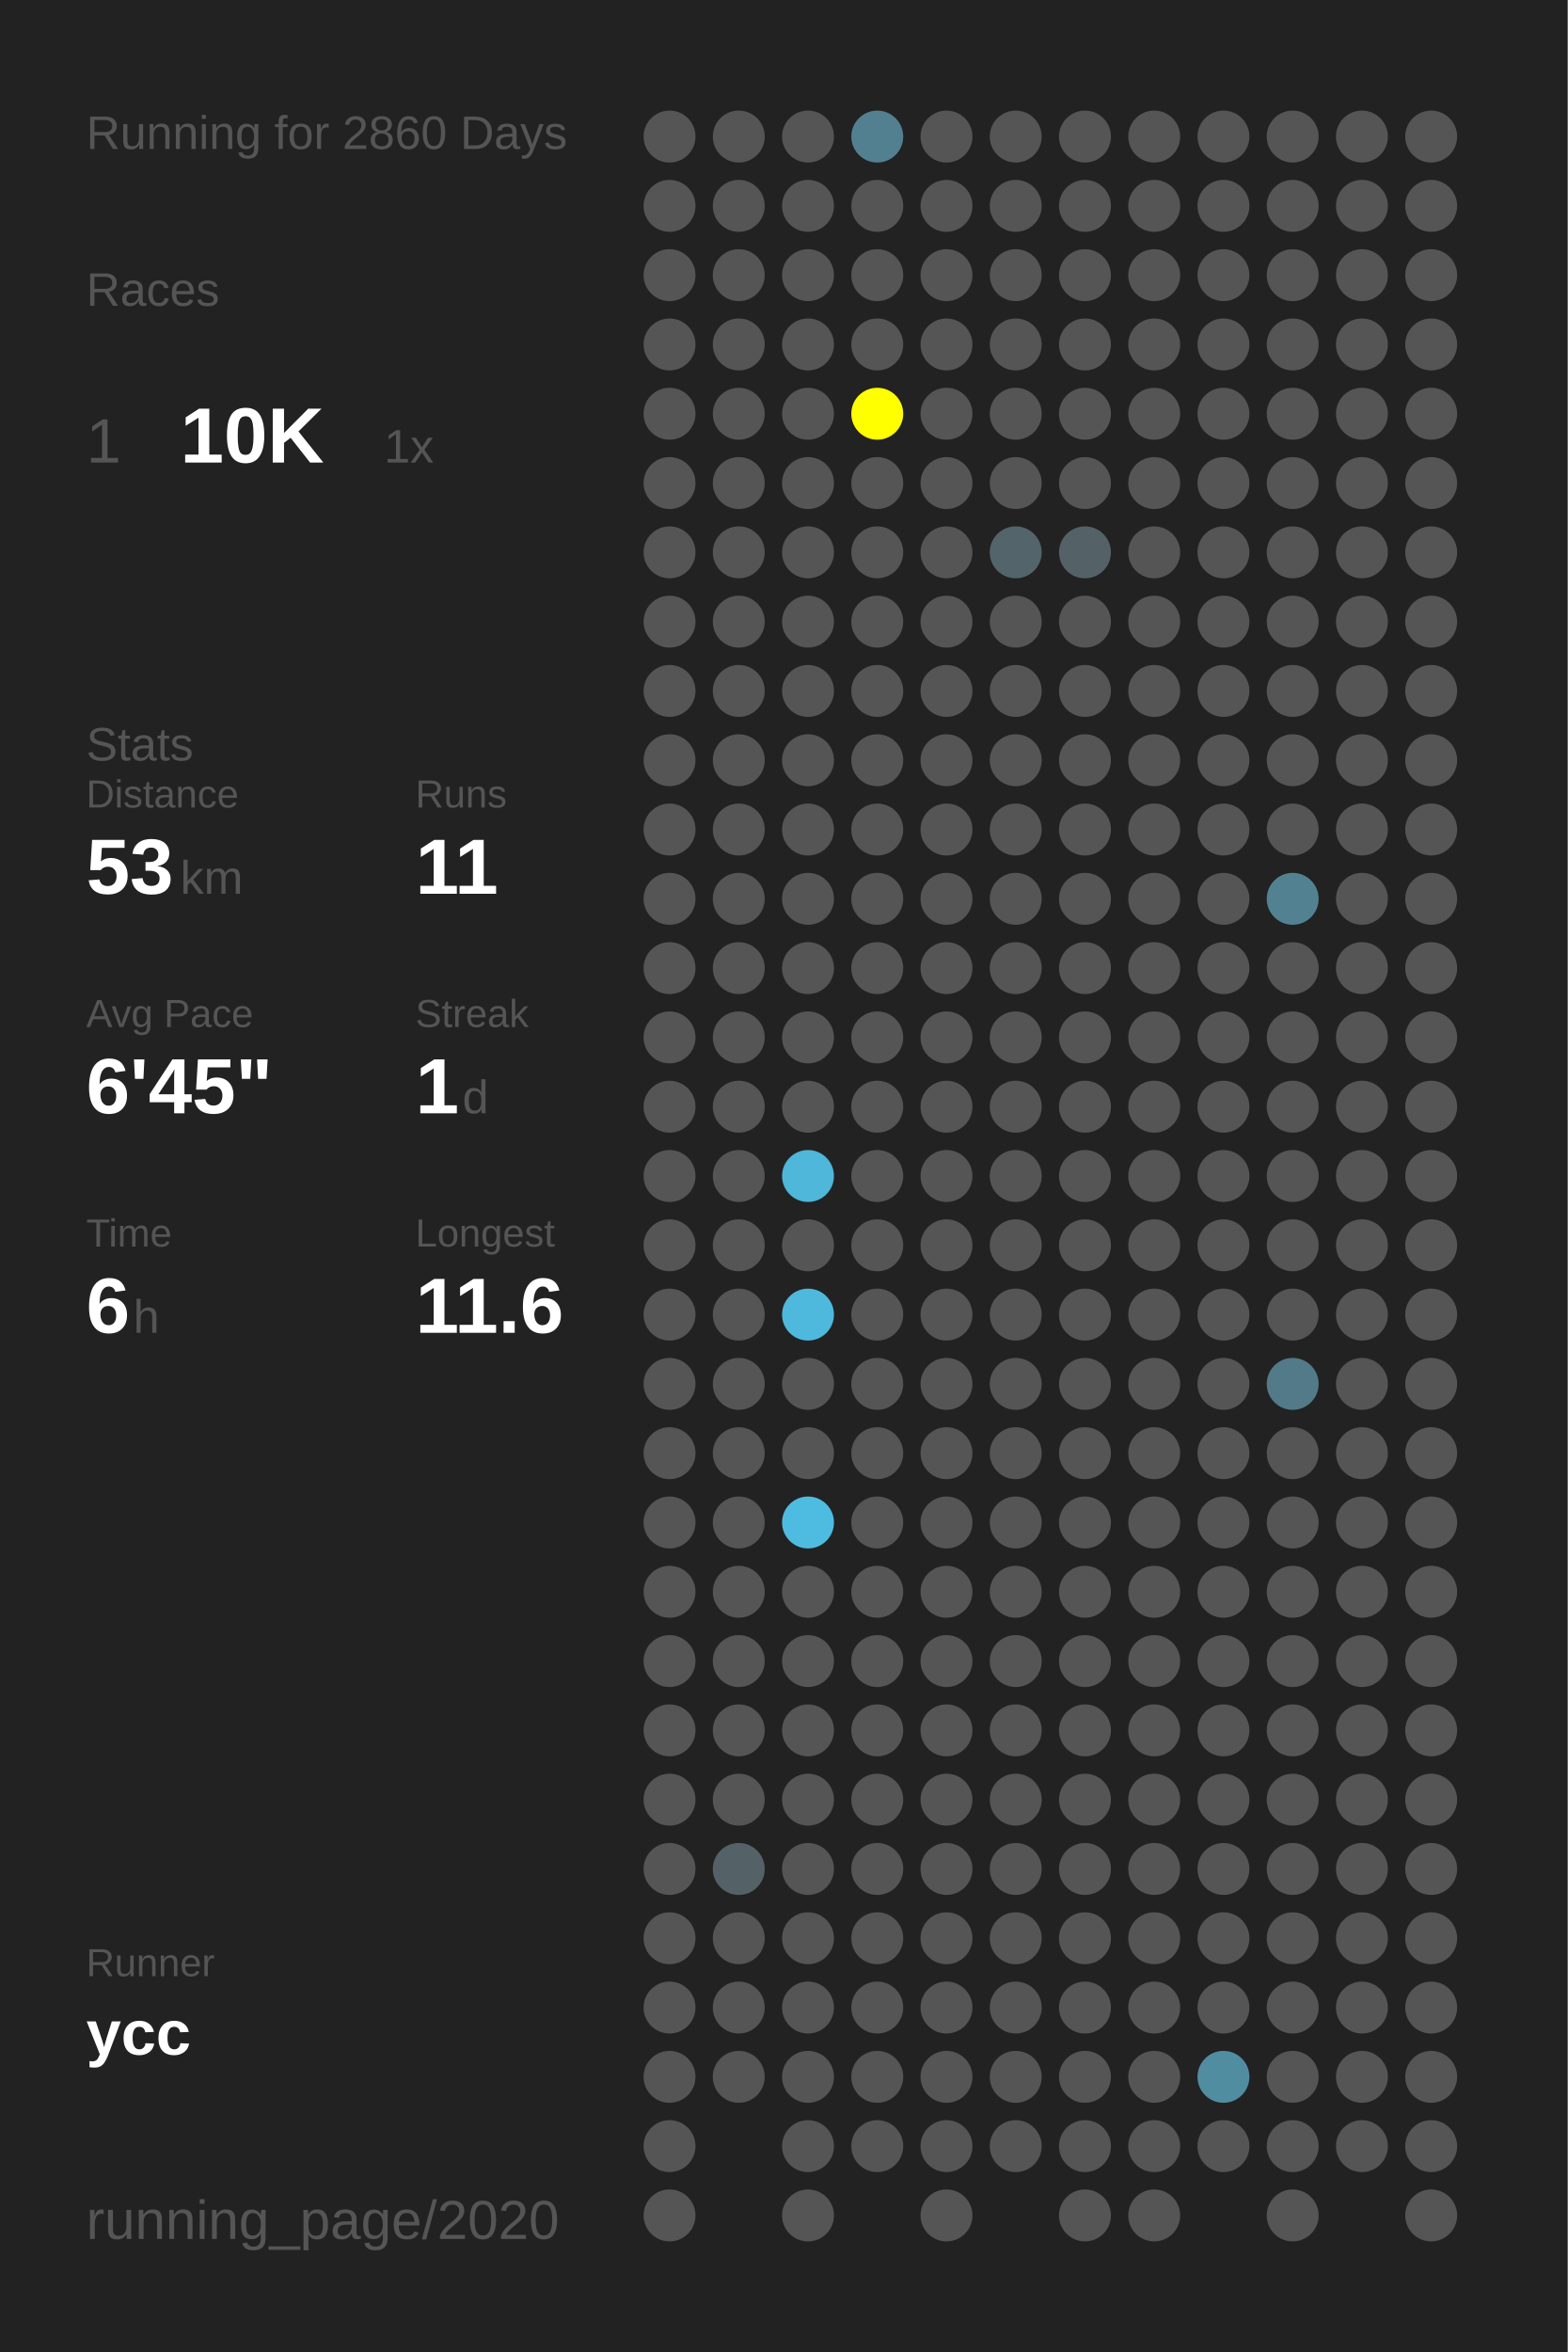
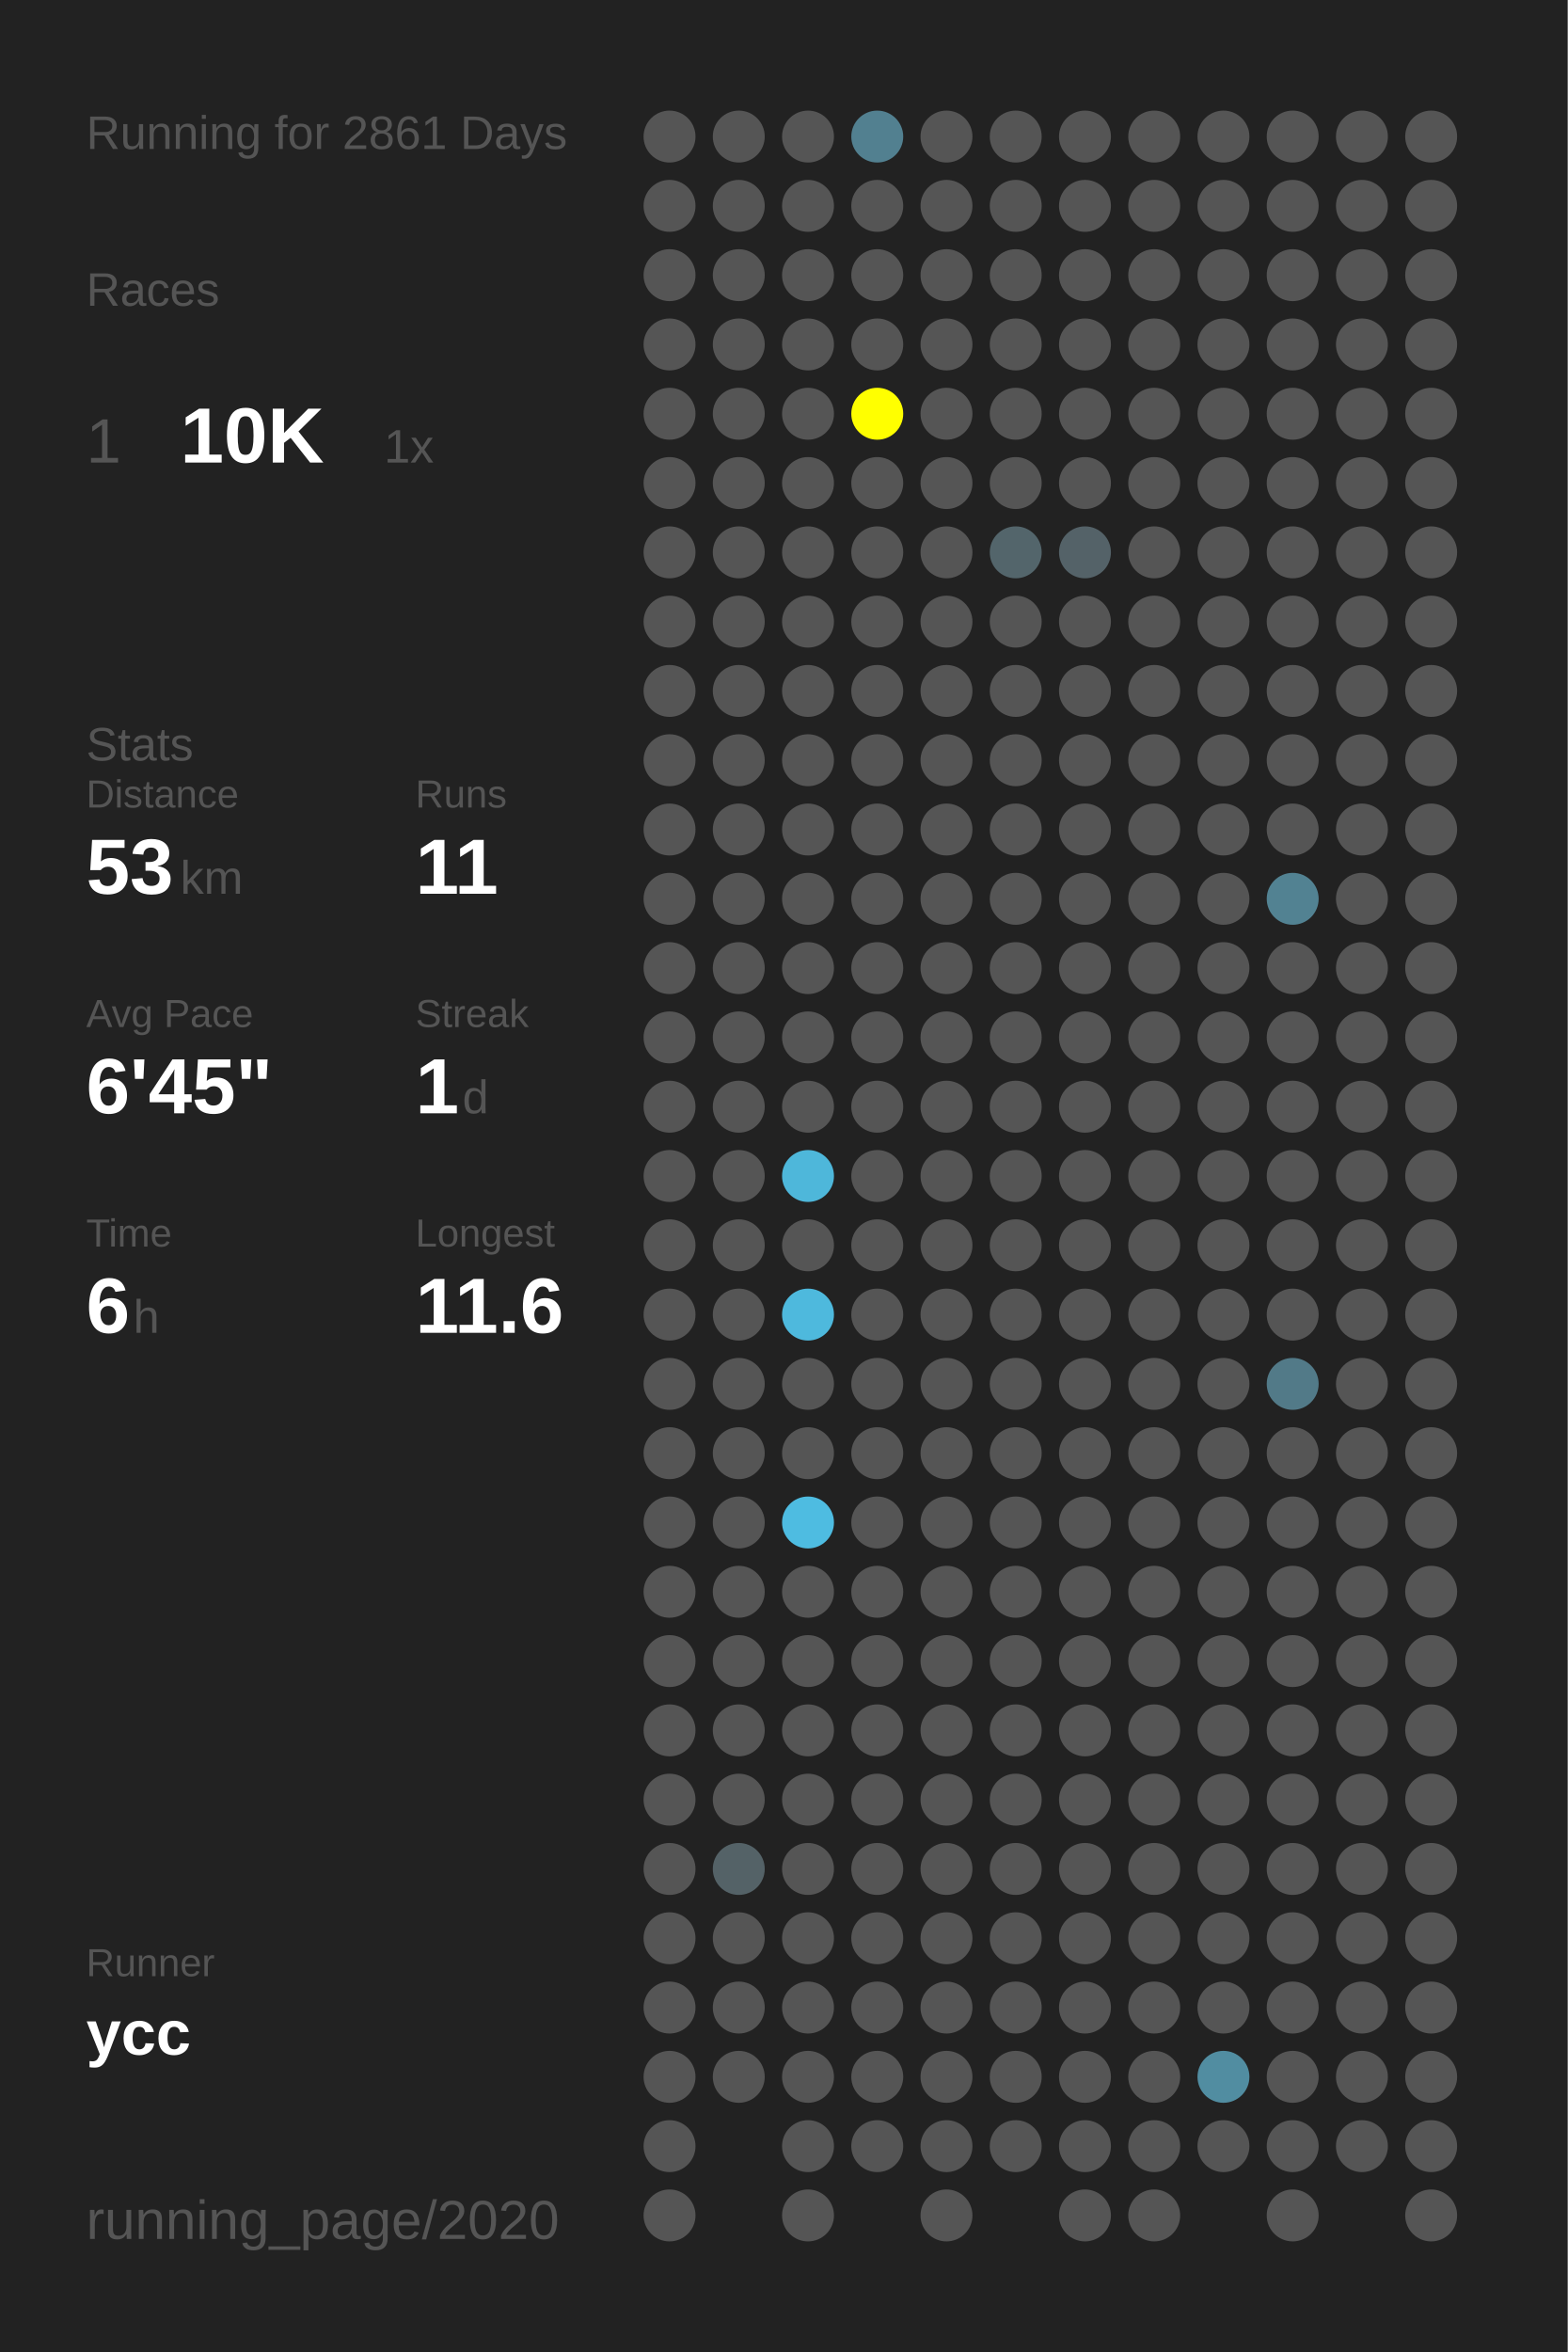
<svg xmlns="http://www.w3.org/2000/svg" baseProfile="full" height="300mm" version="1.1" viewBox="0,0,200,300" width="200mm">
  <defs />
  <rect fill="#222222" height="300" width="200" x="0" y="0" />
-   <text fill="#555555" style="font-size:6px; font-family:Arial;" x="11" y="19">Running for 2860 Days</text>
+   <text fill="#555555" style="font-size:6px; font-family:Arial;" x="11" y="19">Running for 2861 Days</text>
  <text fill="#555555" style="font-size:6px; font-family:Arial;" x="11" y="39">Races</text>
  <text fill="#555555" style="font-size:8px; font-family:Arial;" x="11" y="59">1</text>
  <text fill="#FFFFFF" style="font-size:10px; font-family:Arial; font-weight:bold;" x="23" y="59">10K</text>
  <text fill="#555555" style="font-size:6px; font-family:Arial;" x="49" y="59">1x</text>
  <text fill="#555555" style="font-size:6px; font-family:Arial;" x="11" y="97">Stats</text>
  <text fill="#555555" style="font-size:5px; font-family:Arial;" x="11" y="103">Distance</text>
  <text fill="#FFFFFF" style="font-size:10px; font-family:Arial; font-weight:bold;" x="11" y="114">53</text>
  <text fill="#555555" style="font-size:6px; font-family:Arial;" x="23" y="114">km</text>
  <text fill="#555555" style="font-size:5px; font-family:Arial;" x="53" y="103">Runs</text>
  <text fill="#FFFFFF" style="font-size:10px; font-family:Arial; font-weight:bold;" x="53" y="114">11</text>
  <text fill="#555555" style="font-size:5px; font-family:Arial;" x="11" y="131">Avg Pace</text>
  <text fill="#FFFFFF" style="font-size:10px; font-family:Arial; font-weight:bold;" x="11" y="142">6'45"</text>
  <text fill="#555555" style="font-size:5px; font-family:Arial;" x="53" y="131">Streak</text>
  <text fill="#FFFFFF" style="font-size:10px; font-family:Arial; font-weight:bold;" x="53" y="142">1</text>
  <text fill="#555555" style="font-size:6px; font-family:Arial;" x="59" y="142">d</text>
  <text fill="#555555" style="font-size:5px; font-family:Arial;" x="11" y="159">Time</text>
  <text fill="#FFFFFF" style="font-size:10px; font-family:Arial; font-weight:bold;" x="11" y="170">6</text>
  <text fill="#555555" style="font-size:6px; font-family:Arial;" x="17" y="170">h</text>
  <text fill="#555555" style="font-size:5px; font-family:Arial;" x="53" y="159">Longest</text>
  <text fill="#FFFFFF" style="font-size:10px; font-family:Arial; font-weight:bold;" x="53" y="170">11.6</text>
  <text fill="#555555" style="font-size:5px; font-family:Arial;" x="11" y="252.065">Runner</text>
  <text fill="#FFFFFF" style="font-size:8px; font-family:Arial; font-weight:bold;" x="11" y="262.065">ycc</text>
  <text fill="#555555" style="font-size:7px; font-family:Arial;" x="11" y="285.581">running_page/2020</text>
  <circle cx="85.417" cy="17.419" fill="#555555" r="3.312" />
  <circle cx="85.417" cy="26.258" fill="#555555" r="3.312" />
  <circle cx="85.417" cy="35.097" fill="#555555" r="3.312" />
  <circle cx="85.417" cy="43.935" fill="#555555" r="3.312" />
  <circle cx="85.417" cy="52.774" fill="#555555" r="3.312" />
  <circle cx="85.417" cy="61.613" fill="#555555" r="3.312" />
  <circle cx="85.417" cy="70.452" fill="#555555" r="3.312" />
  <circle cx="85.417" cy="79.29" fill="#555555" r="3.312" />
  <circle cx="85.417" cy="88.129" fill="#555555" r="3.312" />
  <circle cx="85.417" cy="96.968" fill="#555555" r="3.312" />
  <circle cx="85.417" cy="105.806" fill="#555555" r="3.312" />
  <circle cx="85.417" cy="114.645" fill="#555555" r="3.312" />
  <circle cx="85.417" cy="123.484" fill="#555555" r="3.312" />
  <circle cx="85.417" cy="132.323" fill="#555555" r="3.312" />
  <circle cx="85.417" cy="141.161" fill="#555555" r="3.312" />
  <circle cx="85.417" cy="150" fill="#555555" r="3.312" />
  <circle cx="85.417" cy="158.839" fill="#555555" r="3.312" />
  <circle cx="85.417" cy="167.677" fill="#555555" r="3.312" />
  <circle cx="85.417" cy="176.516" fill="#555555" r="3.312" />
  <circle cx="85.417" cy="185.355" fill="#555555" r="3.312" />
  <circle cx="85.417" cy="194.194" fill="#555555" r="3.312" />
  <circle cx="85.417" cy="203.032" fill="#555555" r="3.312" />
  <circle cx="85.417" cy="211.871" fill="#555555" r="3.312" />
  <circle cx="85.417" cy="220.71" fill="#555555" r="3.312" />
  <circle cx="85.417" cy="229.548" fill="#555555" r="3.312" />
  <circle cx="85.417" cy="238.387" fill="#555555" r="3.312" />
  <circle cx="85.417" cy="247.226" fill="#555555" r="3.312" />
  <circle cx="85.417" cy="256.065" fill="#555555" r="3.312" />
  <circle cx="85.417" cy="264.903" fill="#555555" r="3.312" />
  <circle cx="85.417" cy="273.742" fill="#555555" r="3.312" />
  <circle cx="85.417" cy="282.581" fill="#555555" r="3.312" />
  <circle cx="94.25" cy="17.419" fill="#555555" r="3.312" />
  <circle cx="94.25" cy="26.258" fill="#555555" r="3.312" />
  <circle cx="94.25" cy="35.097" fill="#555555" r="3.312" />
  <circle cx="94.25" cy="43.935" fill="#555555" r="3.312" />
  <circle cx="94.25" cy="52.774" fill="#555555" r="3.312" />
  <circle cx="94.25" cy="61.613" fill="#555555" r="3.312" />
  <circle cx="94.25" cy="70.452" fill="#555555" r="3.312" />
  <circle cx="94.25" cy="79.29" fill="#555555" r="3.312" />
  <circle cx="94.25" cy="88.129" fill="#555555" r="3.312" />
  <circle cx="94.25" cy="96.968" fill="#555555" r="3.312" />
  <circle cx="94.25" cy="105.806" fill="#555555" r="3.312" />
  <circle cx="94.25" cy="114.645" fill="#555555" r="3.312" />
  <circle cx="94.25" cy="123.484" fill="#555555" r="3.312" />
  <circle cx="94.25" cy="132.323" fill="#555555" r="3.312" />
  <circle cx="94.25" cy="141.161" fill="#555555" r="3.312" />
  <circle cx="94.25" cy="150" fill="#555555" r="3.312" />
  <circle cx="94.25" cy="158.839" fill="#555555" r="3.312" />
  <circle cx="94.25" cy="167.677" fill="#555555" r="3.312" />
  <circle cx="94.25" cy="176.516" fill="#555555" r="3.312" />
  <circle cx="94.25" cy="185.355" fill="#555555" r="3.312" />
  <circle cx="94.25" cy="194.194" fill="#555555" r="3.312" />
  <circle cx="94.25" cy="203.032" fill="#555555" r="3.312" />
  <circle cx="94.25" cy="211.871" fill="#555555" r="3.312" />
  <circle cx="94.25" cy="220.71" fill="#555555" r="3.312" />
  <circle cx="94.25" cy="229.548" fill="#555555" r="3.312" />
  <circle cx="94.25" cy="238.387" fill="#546267" r="3.312" />
  <circle cx="94.25" cy="247.226" fill="#555555" r="3.312" />
  <circle cx="94.25" cy="256.065" fill="#555555" r="3.312" />
  <circle cx="94.25" cy="264.903" fill="#555555" r="3.312" />
  <circle cx="103.083" cy="17.419" fill="#555555" r="3.312" />
  <circle cx="103.083" cy="26.258" fill="#555555" r="3.312" />
  <circle cx="103.083" cy="35.097" fill="#555555" r="3.312" />
  <circle cx="103.083" cy="43.935" fill="#555555" r="3.312" />
  <circle cx="103.083" cy="52.774" fill="#555555" r="3.312" />
  <circle cx="103.083" cy="61.613" fill="#555555" r="3.312" />
  <circle cx="103.083" cy="70.452" fill="#555555" r="3.312" />
  <circle cx="103.083" cy="79.29" fill="#555555" r="3.312" />
  <circle cx="103.083" cy="88.129" fill="#555555" r="3.312" />
  <circle cx="103.083" cy="96.968" fill="#555555" r="3.312" />
  <circle cx="103.083" cy="105.806" fill="#555555" r="3.312" />
  <circle cx="103.083" cy="114.645" fill="#555555" r="3.312" />
  <circle cx="103.083" cy="123.484" fill="#555555" r="3.312" />
  <circle cx="103.083" cy="132.323" fill="#555555" r="3.312" />
  <circle cx="103.083" cy="141.161" fill="#555555" r="3.312" />
  <circle cx="103.083" cy="150" fill="#4eb7da" r="3.312" />
  <circle cx="103.083" cy="158.839" fill="#555555" r="3.312" />
  <circle cx="103.083" cy="167.677" fill="#4eb9dd" r="3.312" />
  <circle cx="103.083" cy="176.516" fill="#555555" r="3.312" />
  <circle cx="103.083" cy="185.355" fill="#555555" r="3.312" />
  <circle cx="103.083" cy="194.194" fill="#4ebce1" r="3.312" />
  <circle cx="103.083" cy="203.032" fill="#555555" r="3.312" />
  <circle cx="103.083" cy="211.871" fill="#555555" r="3.312" />
  <circle cx="103.083" cy="220.71" fill="#555555" r="3.312" />
  <circle cx="103.083" cy="229.548" fill="#555555" r="3.312" />
  <circle cx="103.083" cy="238.387" fill="#555555" r="3.312" />
  <circle cx="103.083" cy="247.226" fill="#555555" r="3.312" />
  <circle cx="103.083" cy="256.065" fill="#555555" r="3.312" />
  <circle cx="103.083" cy="264.903" fill="#555555" r="3.312" />
  <circle cx="103.083" cy="273.742" fill="#555555" r="3.312" />
  <circle cx="103.083" cy="282.581" fill="#555555" r="3.312" />
  <circle cx="111.917" cy="17.419" fill="#528090" r="3.312" />
  <circle cx="111.917" cy="26.258" fill="#555555" r="3.312" />
  <circle cx="111.917" cy="35.097" fill="#555555" r="3.312" />
  <circle cx="111.917" cy="43.935" fill="#555555" r="3.312" />
  <circle cx="111.917" cy="52.774" fill="#FFFF00" r="3.312" />
  <circle cx="111.917" cy="61.613" fill="#555555" r="3.312" />
  <circle cx="111.917" cy="70.452" fill="#555555" r="3.312" />
  <circle cx="111.917" cy="79.29" fill="#555555" r="3.312" />
  <circle cx="111.917" cy="88.129" fill="#555555" r="3.312" />
  <circle cx="111.917" cy="96.968" fill="#555555" r="3.312" />
  <circle cx="111.917" cy="105.806" fill="#555555" r="3.312" />
  <circle cx="111.917" cy="114.645" fill="#555555" r="3.312" />
  <circle cx="111.917" cy="123.484" fill="#555555" r="3.312" />
  <circle cx="111.917" cy="132.323" fill="#555555" r="3.312" />
  <circle cx="111.917" cy="141.161" fill="#555555" r="3.312" />
  <circle cx="111.917" cy="150" fill="#555555" r="3.312" />
  <circle cx="111.917" cy="158.839" fill="#555555" r="3.312" />
  <circle cx="111.917" cy="167.677" fill="#555555" r="3.312" />
  <circle cx="111.917" cy="176.516" fill="#555555" r="3.312" />
  <circle cx="111.917" cy="185.355" fill="#555555" r="3.312" />
  <circle cx="111.917" cy="194.194" fill="#555555" r="3.312" />
  <circle cx="111.917" cy="203.032" fill="#555555" r="3.312" />
  <circle cx="111.917" cy="211.871" fill="#555555" r="3.312" />
  <circle cx="111.917" cy="220.71" fill="#555555" r="3.312" />
  <circle cx="111.917" cy="229.548" fill="#555555" r="3.312" />
  <circle cx="111.917" cy="238.387" fill="#555555" r="3.312" />
  <circle cx="111.917" cy="247.226" fill="#555555" r="3.312" />
  <circle cx="111.917" cy="256.065" fill="#555555" r="3.312" />
  <circle cx="111.917" cy="264.903" fill="#555555" r="3.312" />
  <circle cx="111.917" cy="273.742" fill="#555555" r="3.312" />
  <circle cx="120.75" cy="17.419" fill="#555555" r="3.312" />
  <circle cx="120.75" cy="26.258" fill="#555555" r="3.312" />
  <circle cx="120.75" cy="35.097" fill="#555555" r="3.312" />
  <circle cx="120.75" cy="43.935" fill="#555555" r="3.312" />
  <circle cx="120.75" cy="52.774" fill="#555555" r="3.312" />
  <circle cx="120.75" cy="61.613" fill="#555555" r="3.312" />
  <circle cx="120.75" cy="70.452" fill="#555555" r="3.312" />
  <circle cx="120.75" cy="79.29" fill="#555555" r="3.312" />
  <circle cx="120.75" cy="88.129" fill="#555555" r="3.312" />
  <circle cx="120.75" cy="96.968" fill="#555555" r="3.312" />
  <circle cx="120.75" cy="105.806" fill="#555555" r="3.312" />
  <circle cx="120.75" cy="114.645" fill="#555555" r="3.312" />
  <circle cx="120.75" cy="123.484" fill="#555555" r="3.312" />
  <circle cx="120.75" cy="132.323" fill="#555555" r="3.312" />
  <circle cx="120.75" cy="141.161" fill="#555555" r="3.312" />
  <circle cx="120.75" cy="150" fill="#555555" r="3.312" />
  <circle cx="120.75" cy="158.839" fill="#555555" r="3.312" />
  <circle cx="120.75" cy="167.677" fill="#555555" r="3.312" />
  <circle cx="120.75" cy="176.516" fill="#555555" r="3.312" />
  <circle cx="120.75" cy="185.355" fill="#555555" r="3.312" />
  <circle cx="120.75" cy="194.194" fill="#555555" r="3.312" />
  <circle cx="120.75" cy="203.032" fill="#555555" r="3.312" />
  <circle cx="120.75" cy="211.871" fill="#555555" r="3.312" />
  <circle cx="120.75" cy="220.71" fill="#555555" r="3.312" />
  <circle cx="120.75" cy="229.548" fill="#555555" r="3.312" />
  <circle cx="120.75" cy="238.387" fill="#555555" r="3.312" />
  <circle cx="120.75" cy="247.226" fill="#555555" r="3.312" />
  <circle cx="120.75" cy="256.065" fill="#555555" r="3.312" />
  <circle cx="120.75" cy="264.903" fill="#555555" r="3.312" />
  <circle cx="120.75" cy="273.742" fill="#555555" r="3.312" />
  <circle cx="120.75" cy="282.581" fill="#555555" r="3.312" />
  <circle cx="129.583" cy="17.419" fill="#555555" r="3.312" />
  <circle cx="129.583" cy="26.258" fill="#555555" r="3.312" />
  <circle cx="129.583" cy="35.097" fill="#555555" r="3.312" />
  <circle cx="129.583" cy="43.935" fill="#555555" r="3.312" />
  <circle cx="129.583" cy="52.774" fill="#555555" r="3.312" />
  <circle cx="129.583" cy="61.613" fill="#555555" r="3.312" />
  <circle cx="129.583" cy="70.452" fill="#53656b" r="3.312" />
  <circle cx="129.583" cy="79.29" fill="#555555" r="3.312" />
  <circle cx="129.583" cy="88.129" fill="#555555" r="3.312" />
  <circle cx="129.583" cy="96.968" fill="#555555" r="3.312" />
  <circle cx="129.583" cy="105.806" fill="#555555" r="3.312" />
  <circle cx="129.583" cy="114.645" fill="#555555" r="3.312" />
  <circle cx="129.583" cy="123.484" fill="#555555" r="3.312" />
  <circle cx="129.583" cy="132.323" fill="#555555" r="3.312" />
  <circle cx="129.583" cy="141.161" fill="#555555" r="3.312" />
  <circle cx="129.583" cy="150" fill="#555555" r="3.312" />
  <circle cx="129.583" cy="158.839" fill="#555555" r="3.312" />
  <circle cx="129.583" cy="167.677" fill="#555555" r="3.312" />
  <circle cx="129.583" cy="176.516" fill="#555555" r="3.312" />
  <circle cx="129.583" cy="185.355" fill="#555555" r="3.312" />
  <circle cx="129.583" cy="194.194" fill="#555555" r="3.312" />
  <circle cx="129.583" cy="203.032" fill="#555555" r="3.312" />
  <circle cx="129.583" cy="211.871" fill="#555555" r="3.312" />
  <circle cx="129.583" cy="220.71" fill="#555555" r="3.312" />
  <circle cx="129.583" cy="229.548" fill="#555555" r="3.312" />
  <circle cx="129.583" cy="238.387" fill="#555555" r="3.312" />
  <circle cx="129.583" cy="247.226" fill="#555555" r="3.312" />
  <circle cx="129.583" cy="256.065" fill="#555555" r="3.312" />
  <circle cx="129.583" cy="264.903" fill="#555555" r="3.312" />
  <circle cx="129.583" cy="273.742" fill="#555555" r="3.312" />
  <circle cx="138.417" cy="17.419" fill="#555555" r="3.312" />
  <circle cx="138.417" cy="26.258" fill="#555555" r="3.312" />
  <circle cx="138.417" cy="35.097" fill="#555555" r="3.312" />
  <circle cx="138.417" cy="43.935" fill="#555555" r="3.312" />
  <circle cx="138.417" cy="52.774" fill="#555555" r="3.312" />
  <circle cx="138.417" cy="61.613" fill="#555555" r="3.312" />
  <circle cx="138.417" cy="70.452" fill="#546268" r="3.312" />
  <circle cx="138.417" cy="79.29" fill="#555555" r="3.312" />
  <circle cx="138.417" cy="88.129" fill="#555555" r="3.312" />
  <circle cx="138.417" cy="96.968" fill="#555555" r="3.312" />
  <circle cx="138.417" cy="105.806" fill="#555555" r="3.312" />
  <circle cx="138.417" cy="114.645" fill="#555555" r="3.312" />
  <circle cx="138.417" cy="123.484" fill="#555555" r="3.312" />
  <circle cx="138.417" cy="132.323" fill="#555555" r="3.312" />
  <circle cx="138.417" cy="141.161" fill="#555555" r="3.312" />
  <circle cx="138.417" cy="150" fill="#555555" r="3.312" />
  <circle cx="138.417" cy="158.839" fill="#555555" r="3.312" />
  <circle cx="138.417" cy="167.677" fill="#555555" r="3.312" />
  <circle cx="138.417" cy="176.516" fill="#555555" r="3.312" />
  <circle cx="138.417" cy="185.355" fill="#555555" r="3.312" />
  <circle cx="138.417" cy="194.194" fill="#555555" r="3.312" />
  <circle cx="138.417" cy="203.032" fill="#555555" r="3.312" />
  <circle cx="138.417" cy="211.871" fill="#555555" r="3.312" />
  <circle cx="138.417" cy="220.71" fill="#555555" r="3.312" />
  <circle cx="138.417" cy="229.548" fill="#555555" r="3.312" />
  <circle cx="138.417" cy="238.387" fill="#555555" r="3.312" />
  <circle cx="138.417" cy="247.226" fill="#555555" r="3.312" />
  <circle cx="138.417" cy="256.065" fill="#555555" r="3.312" />
  <circle cx="138.417" cy="264.903" fill="#555555" r="3.312" />
  <circle cx="138.417" cy="273.742" fill="#555555" r="3.312" />
  <circle cx="138.417" cy="282.581" fill="#555555" r="3.312" />
  <circle cx="147.25" cy="17.419" fill="#555555" r="3.312" />
  <circle cx="147.25" cy="26.258" fill="#555555" r="3.312" />
  <circle cx="147.25" cy="35.097" fill="#555555" r="3.312" />
  <circle cx="147.25" cy="43.935" fill="#555555" r="3.312" />
  <circle cx="147.25" cy="52.774" fill="#555555" r="3.312" />
  <circle cx="147.25" cy="61.613" fill="#555555" r="3.312" />
  <circle cx="147.25" cy="70.452" fill="#555555" r="3.312" />
  <circle cx="147.25" cy="79.29" fill="#555555" r="3.312" />
  <circle cx="147.25" cy="88.129" fill="#555555" r="3.312" />
  <circle cx="147.25" cy="96.968" fill="#555555" r="3.312" />
  <circle cx="147.25" cy="105.806" fill="#555555" r="3.312" />
  <circle cx="147.25" cy="114.645" fill="#555555" r="3.312" />
  <circle cx="147.25" cy="123.484" fill="#555555" r="3.312" />
  <circle cx="147.25" cy="132.323" fill="#555555" r="3.312" />
  <circle cx="147.25" cy="141.161" fill="#555555" r="3.312" />
  <circle cx="147.25" cy="150" fill="#555555" r="3.312" />
  <circle cx="147.25" cy="158.839" fill="#555555" r="3.312" />
  <circle cx="147.25" cy="167.677" fill="#555555" r="3.312" />
  <circle cx="147.25" cy="176.516" fill="#555555" r="3.312" />
  <circle cx="147.25" cy="185.355" fill="#555555" r="3.312" />
  <circle cx="147.25" cy="194.194" fill="#555555" r="3.312" />
  <circle cx="147.25" cy="203.032" fill="#555555" r="3.312" />
  <circle cx="147.25" cy="211.871" fill="#555555" r="3.312" />
  <circle cx="147.25" cy="220.71" fill="#555555" r="3.312" />
  <circle cx="147.25" cy="229.548" fill="#555555" r="3.312" />
  <circle cx="147.25" cy="238.387" fill="#555555" r="3.312" />
  <circle cx="147.25" cy="247.226" fill="#555555" r="3.312" />
  <circle cx="147.25" cy="256.065" fill="#555555" r="3.312" />
  <circle cx="147.25" cy="264.903" fill="#555555" r="3.312" />
  <circle cx="147.25" cy="273.742" fill="#555555" r="3.312" />
  <circle cx="147.25" cy="282.581" fill="#555555" r="3.312" />
  <circle cx="156.083" cy="17.419" fill="#555555" r="3.312" />
  <circle cx="156.083" cy="26.258" fill="#555555" r="3.312" />
  <circle cx="156.083" cy="35.097" fill="#555555" r="3.312" />
  <circle cx="156.083" cy="43.935" fill="#555555" r="3.312" />
  <circle cx="156.083" cy="52.774" fill="#555555" r="3.312" />
  <circle cx="156.083" cy="61.613" fill="#555555" r="3.312" />
  <circle cx="156.083" cy="70.452" fill="#555555" r="3.312" />
  <circle cx="156.083" cy="79.29" fill="#555555" r="3.312" />
  <circle cx="156.083" cy="88.129" fill="#555555" r="3.312" />
  <circle cx="156.083" cy="96.968" fill="#555555" r="3.312" />
  <circle cx="156.083" cy="105.806" fill="#555555" r="3.312" />
  <circle cx="156.083" cy="114.645" fill="#555555" r="3.312" />
  <circle cx="156.083" cy="123.484" fill="#555555" r="3.312" />
  <circle cx="156.083" cy="132.323" fill="#555555" r="3.312" />
  <circle cx="156.083" cy="141.161" fill="#555555" r="3.312" />
  <circle cx="156.083" cy="150" fill="#555555" r="3.312" />
  <circle cx="156.083" cy="158.839" fill="#555555" r="3.312" />
  <circle cx="156.083" cy="167.677" fill="#555555" r="3.312" />
  <circle cx="156.083" cy="176.516" fill="#555555" r="3.312" />
  <circle cx="156.083" cy="185.355" fill="#555555" r="3.312" />
  <circle cx="156.083" cy="194.194" fill="#555555" r="3.312" />
  <circle cx="156.083" cy="203.032" fill="#555555" r="3.312" />
  <circle cx="156.083" cy="211.871" fill="#555555" r="3.312" />
  <circle cx="156.083" cy="220.71" fill="#555555" r="3.312" />
  <circle cx="156.083" cy="229.548" fill="#555555" r="3.312" />
  <circle cx="156.083" cy="238.387" fill="#555555" r="3.312" />
  <circle cx="156.083" cy="247.226" fill="#555555" r="3.312" />
  <circle cx="156.083" cy="256.065" fill="#555555" r="3.312" />
  <circle cx="156.083" cy="264.903" fill="#518da1" r="3.312" />
  <circle cx="156.083" cy="273.742" fill="#555555" r="3.312" />
  <circle cx="164.917" cy="17.419" fill="#555555" r="3.312" />
  <circle cx="164.917" cy="26.258" fill="#555555" r="3.312" />
  <circle cx="164.917" cy="35.097" fill="#555555" r="3.312" />
  <circle cx="164.917" cy="43.935" fill="#555555" r="3.312" />
  <circle cx="164.917" cy="52.774" fill="#555555" r="3.312" />
  <circle cx="164.917" cy="61.613" fill="#555555" r="3.312" />
  <circle cx="164.917" cy="70.452" fill="#555555" r="3.312" />
  <circle cx="164.917" cy="79.29" fill="#555555" r="3.312" />
  <circle cx="164.917" cy="88.129" fill="#555555" r="3.312" />
  <circle cx="164.917" cy="96.968" fill="#555555" r="3.312" />
  <circle cx="164.917" cy="105.806" fill="#555555" r="3.312" />
  <circle cx="164.917" cy="114.645" fill="#528292" r="3.312" />
  <circle cx="164.917" cy="123.484" fill="#555555" r="3.312" />
  <circle cx="164.917" cy="132.323" fill="#555555" r="3.312" />
  <circle cx="164.917" cy="141.161" fill="#555555" r="3.312" />
  <circle cx="164.917" cy="150" fill="#555555" r="3.312" />
  <circle cx="164.917" cy="158.839" fill="#555555" r="3.312" />
  <circle cx="164.917" cy="167.677" fill="#555555" r="3.312" />
  <circle cx="164.917" cy="176.516" fill="#527a88" r="3.312" />
  <circle cx="164.917" cy="185.355" fill="#555555" r="3.312" />
  <circle cx="164.917" cy="194.194" fill="#555555" r="3.312" />
  <circle cx="164.917" cy="203.032" fill="#555555" r="3.312" />
  <circle cx="164.917" cy="211.871" fill="#555555" r="3.312" />
  <circle cx="164.917" cy="220.71" fill="#555555" r="3.312" />
  <circle cx="164.917" cy="229.548" fill="#555555" r="3.312" />
  <circle cx="164.917" cy="238.387" fill="#555555" r="3.312" />
  <circle cx="164.917" cy="247.226" fill="#555555" r="3.312" />
  <circle cx="164.917" cy="256.065" fill="#555555" r="3.312" />
  <circle cx="164.917" cy="264.903" fill="#555555" r="3.312" />
  <circle cx="164.917" cy="273.742" fill="#555555" r="3.312" />
  <circle cx="164.917" cy="282.581" fill="#555555" r="3.312" />
  <circle cx="173.75" cy="17.419" fill="#555555" r="3.312" />
  <circle cx="173.75" cy="26.258" fill="#555555" r="3.312" />
  <circle cx="173.75" cy="35.097" fill="#555555" r="3.312" />
  <circle cx="173.75" cy="43.935" fill="#555555" r="3.312" />
  <circle cx="173.75" cy="52.774" fill="#555555" r="3.312" />
  <circle cx="173.75" cy="61.613" fill="#555555" r="3.312" />
  <circle cx="173.75" cy="70.452" fill="#555555" r="3.312" />
  <circle cx="173.75" cy="79.29" fill="#555555" r="3.312" />
  <circle cx="173.75" cy="88.129" fill="#555555" r="3.312" />
  <circle cx="173.75" cy="96.968" fill="#555555" r="3.312" />
  <circle cx="173.75" cy="105.806" fill="#555555" r="3.312" />
  <circle cx="173.75" cy="114.645" fill="#555555" r="3.312" />
  <circle cx="173.75" cy="123.484" fill="#555555" r="3.312" />
  <circle cx="173.75" cy="132.323" fill="#555555" r="3.312" />
  <circle cx="173.75" cy="141.161" fill="#555555" r="3.312" />
  <circle cx="173.75" cy="150" fill="#555555" r="3.312" />
  <circle cx="173.75" cy="158.839" fill="#555555" r="3.312" />
  <circle cx="173.75" cy="167.677" fill="#555555" r="3.312" />
  <circle cx="173.75" cy="176.516" fill="#555555" r="3.312" />
  <circle cx="173.75" cy="185.355" fill="#555555" r="3.312" />
  <circle cx="173.75" cy="194.194" fill="#555555" r="3.312" />
  <circle cx="173.75" cy="203.032" fill="#555555" r="3.312" />
  <circle cx="173.75" cy="211.871" fill="#555555" r="3.312" />
  <circle cx="173.75" cy="220.71" fill="#555555" r="3.312" />
  <circle cx="173.75" cy="229.548" fill="#555555" r="3.312" />
  <circle cx="173.75" cy="238.387" fill="#555555" r="3.312" />
  <circle cx="173.75" cy="247.226" fill="#555555" r="3.312" />
  <circle cx="173.75" cy="256.065" fill="#555555" r="3.312" />
  <circle cx="173.75" cy="264.903" fill="#555555" r="3.312" />
  <circle cx="173.75" cy="273.742" fill="#555555" r="3.312" />
  <circle cx="182.583" cy="17.419" fill="#555555" r="3.312" />
  <circle cx="182.583" cy="26.258" fill="#555555" r="3.312" />
  <circle cx="182.583" cy="35.097" fill="#555555" r="3.312" />
  <circle cx="182.583" cy="43.935" fill="#555555" r="3.312" />
  <circle cx="182.583" cy="52.774" fill="#555555" r="3.312" />
  <circle cx="182.583" cy="61.613" fill="#555555" r="3.312" />
  <circle cx="182.583" cy="70.452" fill="#555555" r="3.312" />
  <circle cx="182.583" cy="79.29" fill="#555555" r="3.312" />
  <circle cx="182.583" cy="88.129" fill="#555555" r="3.312" />
  <circle cx="182.583" cy="96.968" fill="#555555" r="3.312" />
  <circle cx="182.583" cy="105.806" fill="#555555" r="3.312" />
  <circle cx="182.583" cy="114.645" fill="#555555" r="3.312" />
  <circle cx="182.583" cy="123.484" fill="#555555" r="3.312" />
  <circle cx="182.583" cy="132.323" fill="#555555" r="3.312" />
  <circle cx="182.583" cy="141.161" fill="#555555" r="3.312" />
  <circle cx="182.583" cy="150" fill="#555555" r="3.312" />
  <circle cx="182.583" cy="158.839" fill="#555555" r="3.312" />
  <circle cx="182.583" cy="167.677" fill="#555555" r="3.312" />
  <circle cx="182.583" cy="176.516" fill="#555555" r="3.312" />
  <circle cx="182.583" cy="185.355" fill="#555555" r="3.312" />
  <circle cx="182.583" cy="194.194" fill="#555555" r="3.312" />
  <circle cx="182.583" cy="203.032" fill="#555555" r="3.312" />
  <circle cx="182.583" cy="211.871" fill="#555555" r="3.312" />
  <circle cx="182.583" cy="220.71" fill="#555555" r="3.312" />
  <circle cx="182.583" cy="229.548" fill="#555555" r="3.312" />
  <circle cx="182.583" cy="238.387" fill="#555555" r="3.312" />
  <circle cx="182.583" cy="247.226" fill="#555555" r="3.312" />
  <circle cx="182.583" cy="256.065" fill="#555555" r="3.312" />
  <circle cx="182.583" cy="264.903" fill="#555555" r="3.312" />
  <circle cx="182.583" cy="273.742" fill="#555555" r="3.312" />
  <circle cx="182.583" cy="282.581" fill="#555555" r="3.312" />
</svg>
